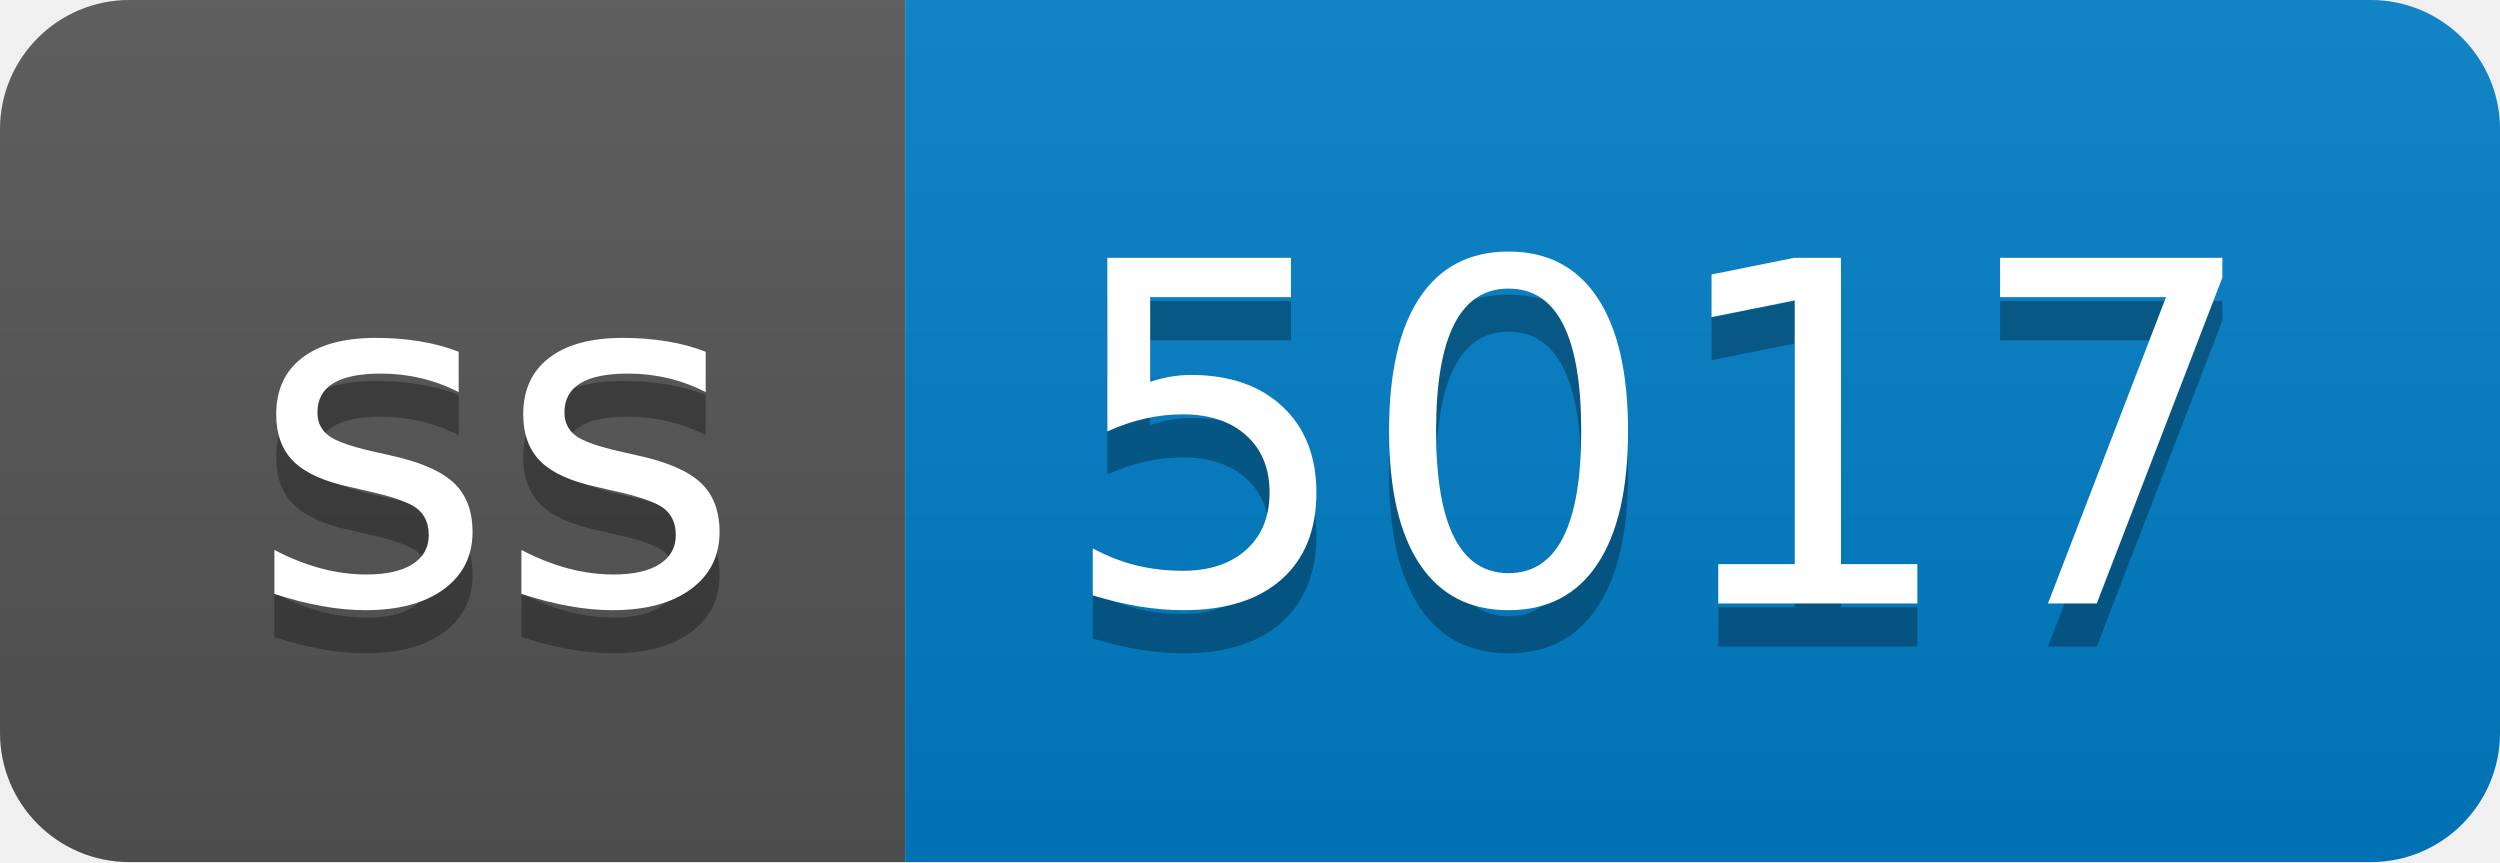
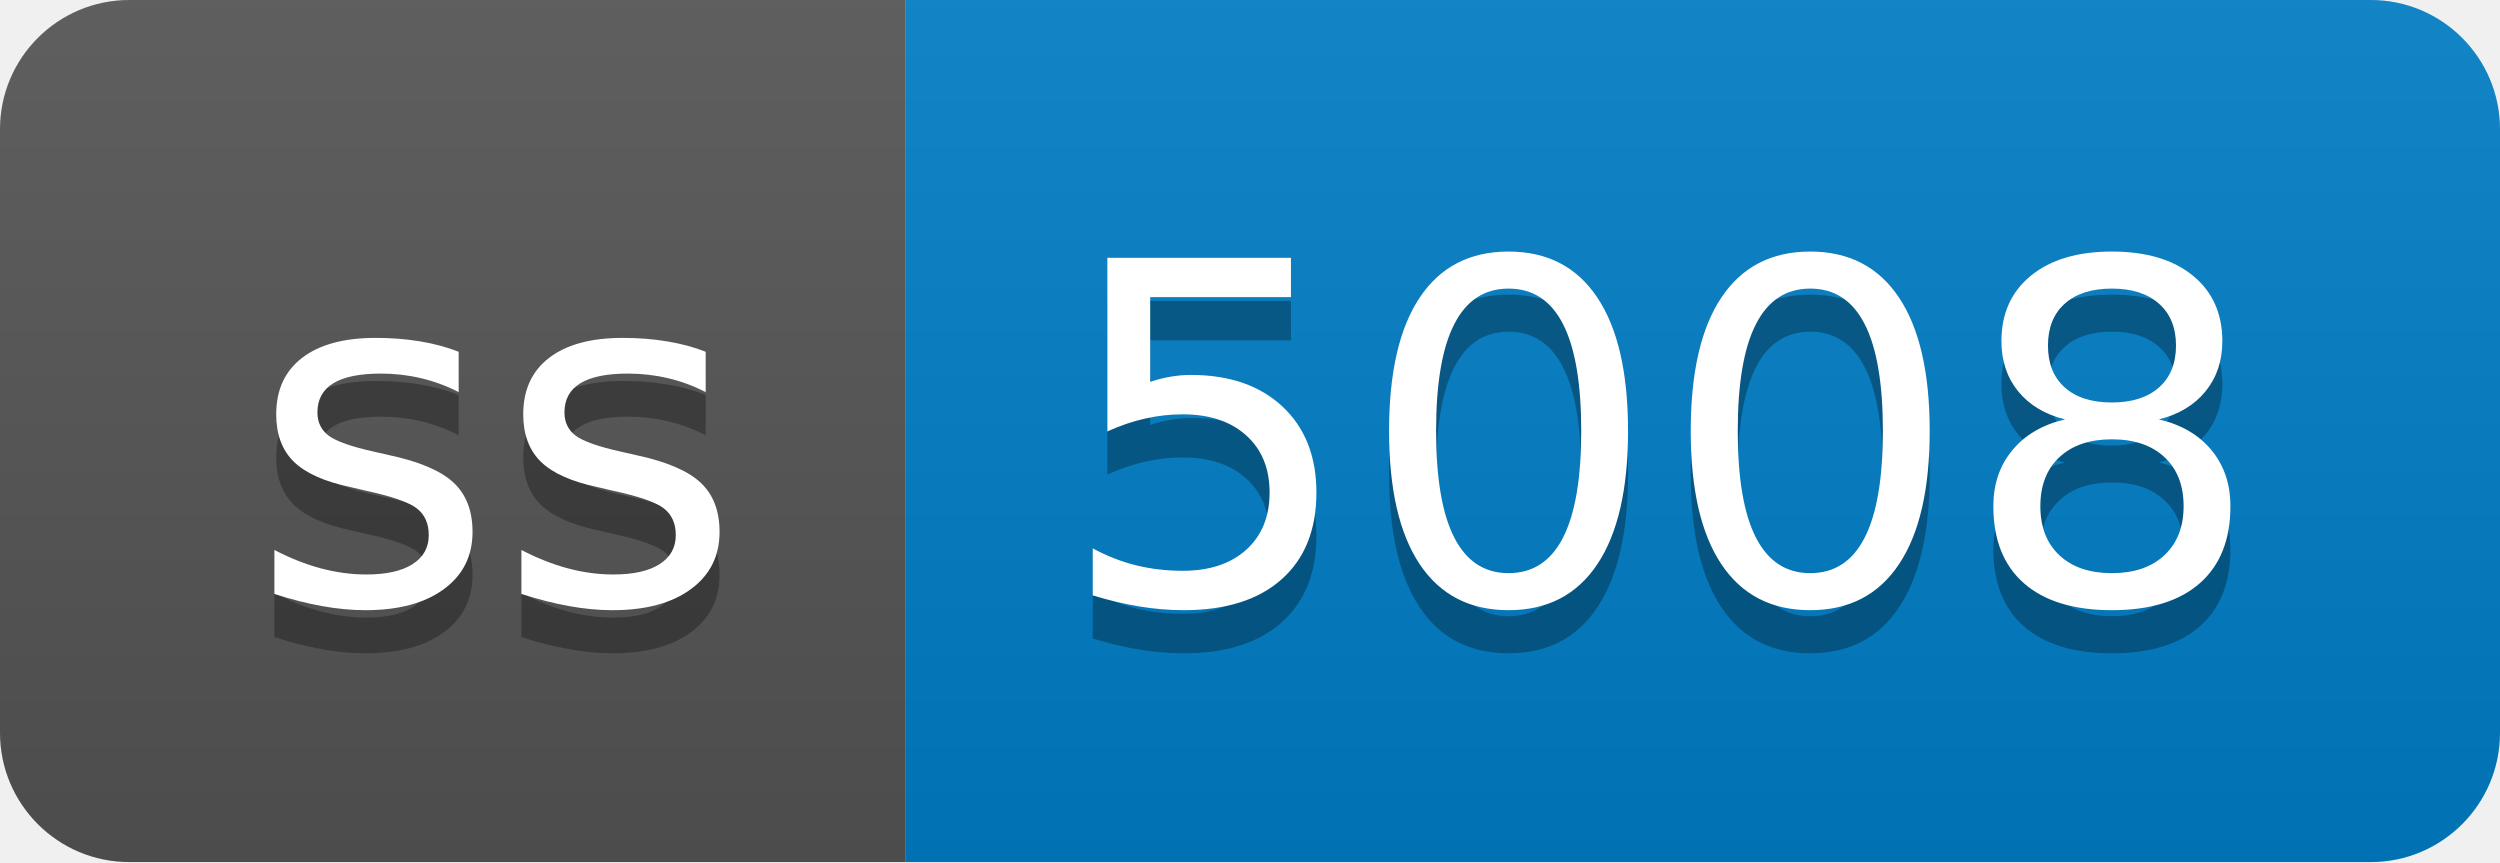
- <svg xmlns="http://www.w3.org/2000/svg" width="58" height="20" role="img" aria-label="ss: 5017">
+ <svg xmlns="http://www.w3.org/2000/svg" width="58" height="20" role="img" aria-label="ss: 5008">
  <linearGradient id="s" x2="0" y2="100%">
    <stop offset="0" stop-color="#bbb" stop-opacity=".1" />
    <stop offset="1" stop-opacity=".1" />
  </linearGradient>
  <clipPath id="r">
    <rect width="58" height="20" rx="3" fill="#fff" />
  </clipPath>
  <g clip-path="url(#r)">
    <rect width="21" height="20" fill="#555" />
    <rect x="21" width="37" height="20" fill="#007ec6" />
    <rect width="58" height="20" fill="url(#s)" />
  </g>
  <g fill="#fff" text-anchor="middle" font-family="Verdana,Geneva,DejaVu Sans,sans-serif" text-rendering="geometricPrecision" font-size="110">
    <text aria-hidden="true" x="115" y="150" fill="#010101" fill-opacity=".3" transform="scale(.1)" textLength="110">ss</text>
    <text x="115" y="140" transform="scale(.1)" fill="#fff" textLength="110">ss</text>
-     <text aria-hidden="true" x="385" y="150" fill="#010101" fill-opacity=".3" transform="scale(.1)" textLength="270">5017</text>
-     <text x="385" y="140" transform="scale(.1)" fill="#fff" textLength="270">5017</text>
+     <text aria-hidden="true" x="385" y="150" fill="#010101" fill-opacity=".3" transform="scale(.1)" textLength="270">5008</text>
+     <text x="385" y="140" transform="scale(.1)" fill="#fff" textLength="270">5008</text>
  </g>
</svg>
